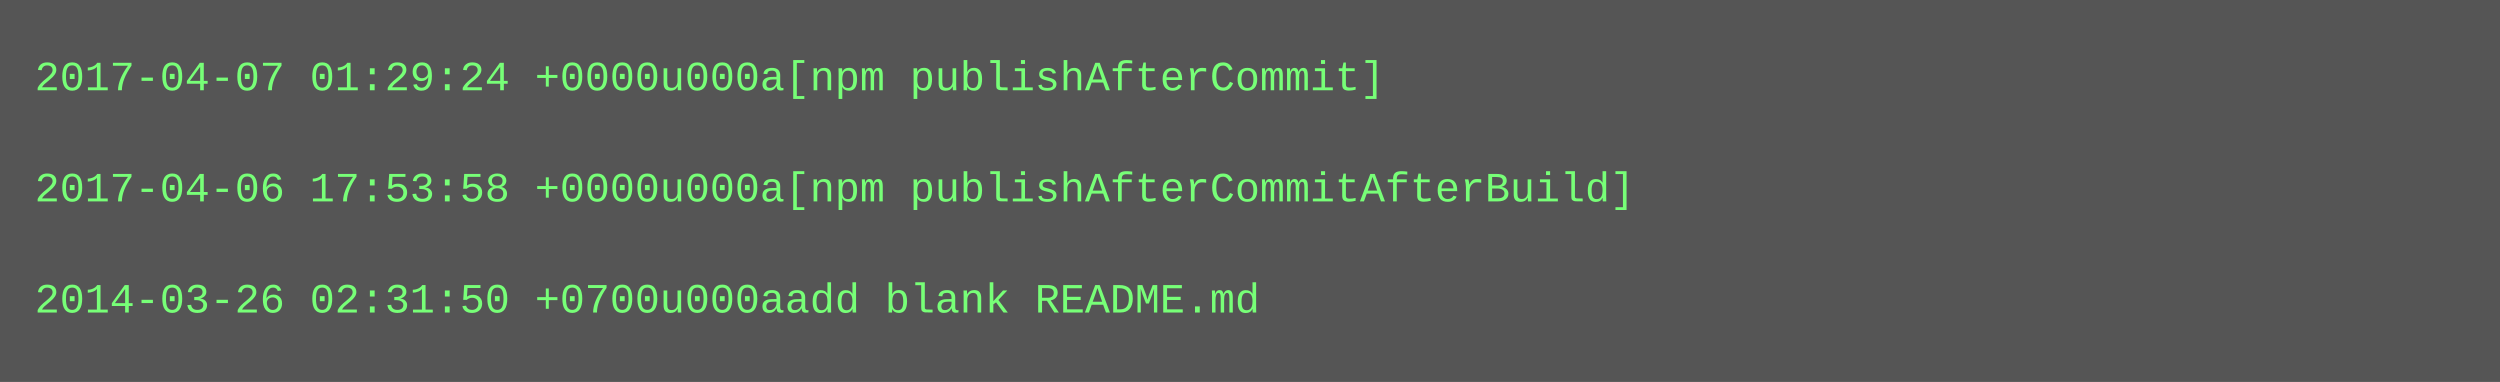
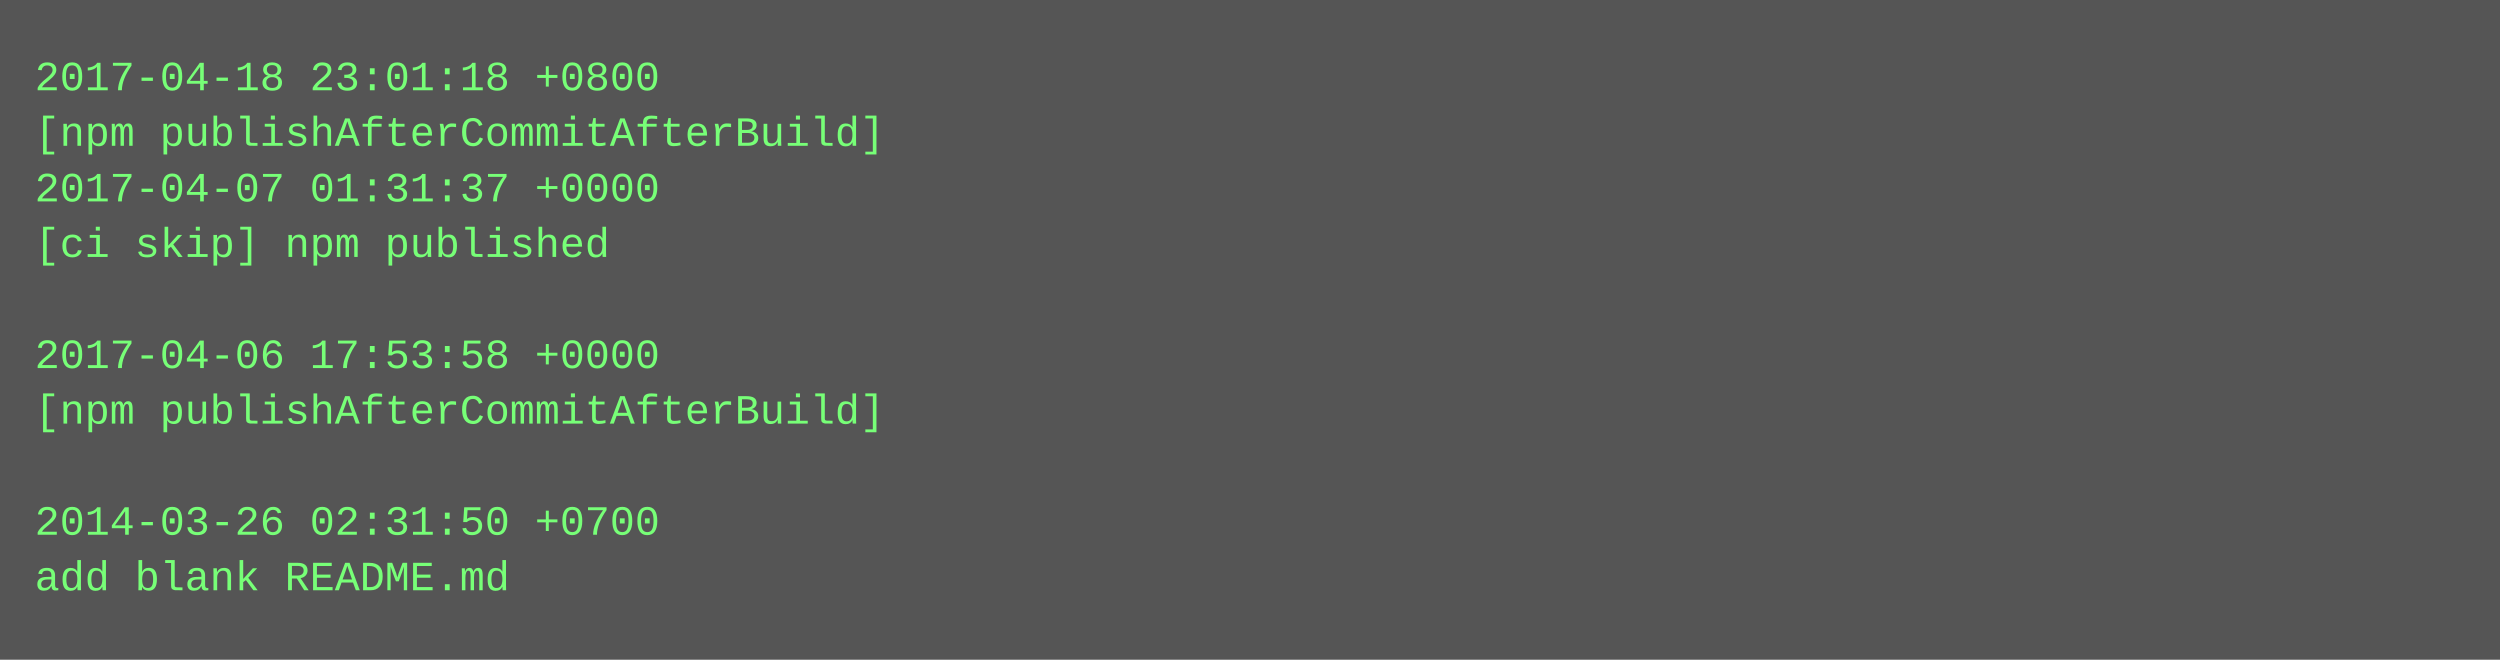
- <svg xmlns="http://www.w3.org/2000/svg" height="110" width="720">
-   <rect height="110" fill="#555" width="720" />
+ <svg xmlns="http://www.w3.org/2000/svg" height="190" width="720">
+   <rect height="190" fill="#555" width="720" />
  <text fill="#7f7" font-family="Courier New" font-size="12" xml:space="preserve">
-     <tspan x="10" y="26">2017-04-07 01:29:24 +0000u000a[npm publishAfterCommit]</tspan>
-     <tspan x="10" y="42" />
-     <tspan x="10" y="58">2017-04-06 17:53:58 +0000u000a[npm publishAfterCommitAfterBuild]</tspan>
-     <tspan x="10" y="74" />
-     <tspan x="10" y="90">2014-03-26 02:31:50 +0700u000aadd blank README.md</tspan>
+     <tspan x="10" y="26">2017-04-18 23:01:18 +0800</tspan>
+     <tspan x="10" y="42">[npm publishAfterCommitAfterBuild]</tspan>
+     <tspan x="10" y="58">2017-04-07 01:31:37 +0000</tspan>
+     <tspan x="10" y="74">[ci skip] npm published</tspan>
+     <tspan x="10" y="90" />
+     <tspan x="10" y="106">2017-04-06 17:53:58 +0000</tspan>
+     <tspan x="10" y="122">[npm publishAfterCommitAfterBuild]</tspan>
+     <tspan x="10" y="138" />
+     <tspan x="10" y="154">2014-03-26 02:31:50 +0700</tspan>
+     <tspan x="10" y="170">add blank README.md</tspan>
  </text>
</svg>
